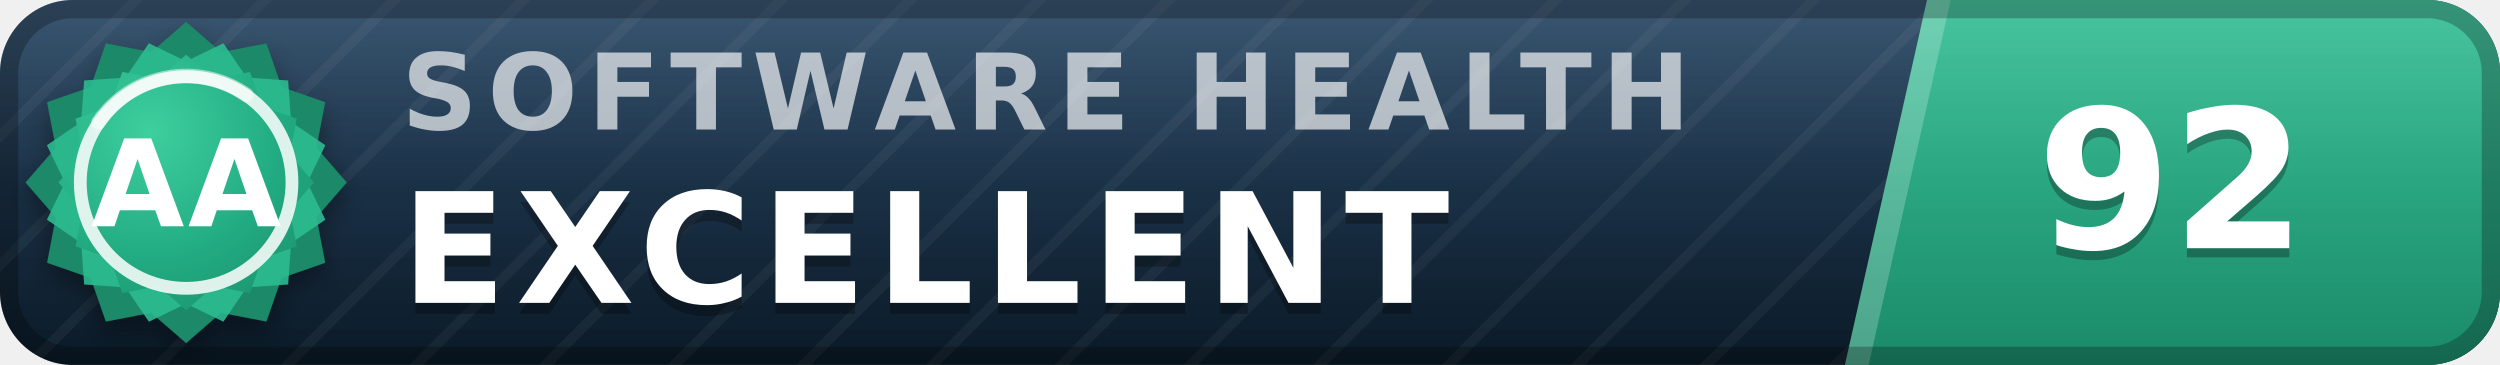
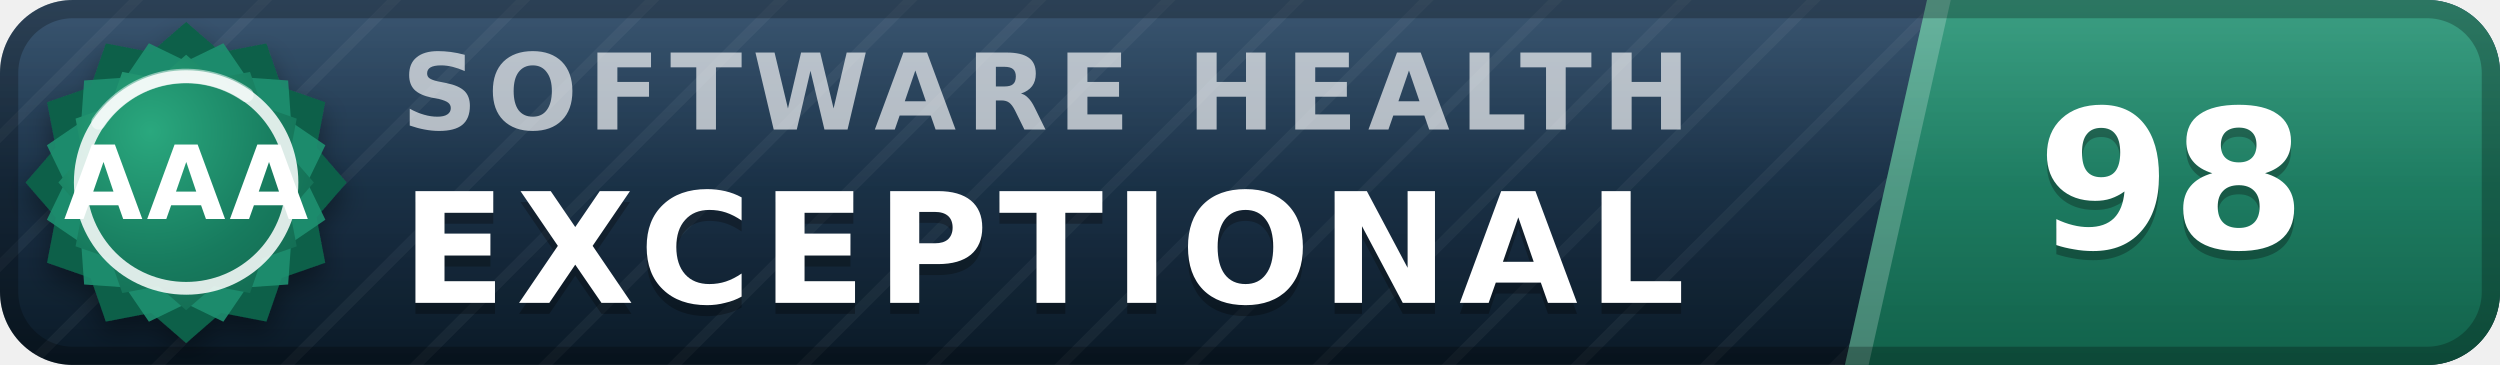
- <svg xmlns="http://www.w3.org/2000/svg" width="137" height="20" viewBox="0 0 137 20" role="img" aria-label="inspect.software software health index 92 of 100, excellent (grade AA)" font-family="Verdana,DejaVu Sans,Geneva,sans-serif">
+ <svg xmlns="http://www.w3.org/2000/svg" width="137" height="20" viewBox="0 0 137 20" role="img" aria-label="inspect.software software health index 98 of 100, exceptional (grade AAA)" font-family="Verdana,DejaVu Sans,Geneva,sans-serif">
  <defs>
    <linearGradient id="plate" x1="0" y1="0" x2="0" y2="1">
      <stop offset="0" stop-color="#1d3d5c" />
      <stop offset="1" stop-color="#0a1926" />
    </linearGradient>
    <linearGradient id="endplate" x1="0" y1="0" x2="0" y2="1">
-       <stop offset="0" stop-color="#2cbc90" />
-       <stop offset="1" stop-color="#1a8a68" />
+       <stop offset="0" stop-color="#1e9070" />
+       <stop offset="1" stop-color="#11614a" />
    </linearGradient>
    <linearGradient id="gloss" x1="0" y1="0" x2="0" y2="1">
      <stop offset="0" stop-color="#fff" stop-opacity=".13" />
      <stop offset=".5" stop-color="#fff" stop-opacity=".03" />
      <stop offset="1" stop-color="#fff" stop-opacity="0" />
    </linearGradient>
    <pattern id="guilloche" width="5" height="5" patternUnits="userSpaceOnUse" patternTransform="rotate(45)">
      <line x1="0" y1="0" x2="0" y2="5" stroke="#fff" stroke-opacity=".045" stroke-width="1.1" />
    </pattern>
    <clipPath id="rounded">
      <rect width="137" height="20" rx="4" />
    </clipPath>
    <radialGradient id="sealFace" cx=".36" cy=".3" r=".95">
-       <stop offset="0" stop-color="#3ecf9e" />
-       <stop offset=".55" stop-color="#21aa81" />
-       <stop offset="1" stop-color="#1a8a68" />
+       <stop offset="0" stop-color="#2aa87e" />
+       <stop offset=".55" stop-color="#177b5e" />
+       <stop offset="1" stop-color="#11614a" />
    </radialGradient>
    <filter id="sealShadow" x="-40%" y="-40%" width="180%" height="180%">
      <feDropShadow dx="0" dy="0.7" stdDeviation="0.7" flood-color="#000" flood-opacity="0.38" />
    </filter>
  </defs>
  <g clip-path="url(#rounded)">
    <rect width="137" height="20" fill="url(#plate)" />
    <rect width="137" height="20" fill="url(#guilloche)" />
    <polygon points="105.6,0 137,0 137,20 101.1,20" fill="url(#endplate)" />
    <polygon points="105.6,0 106.9,0 102.4,20 101.1,20" fill="#fff" fill-opacity=".22" />
    <text x="22.0" y="7.1" font-size="5.8" letter-spacing="0.55" fill="#fff" fill-opacity=".66" font-weight="bold" textLength="76.3" lengthAdjust="spacing">SOFTWARE HEALTH</text>
-     <text x="22.0" y="17.2" font-size="8.4" fill="#000" fill-opacity=".3" font-weight="bold" letter-spacing="0.55" textLength="65.1" lengthAdjust="spacing">EXCELLENT</text>
-     <text x="22.0" y="16.6" font-size="8.4" fill="#fff" font-weight="bold" letter-spacing="0.55" textLength="65.1" lengthAdjust="spacing">EXCELLENT</text>
-     <text x="119.0" y="14.1" font-size="10.6" fill="#000" fill-opacity=".3" font-weight="bold" text-anchor="middle">92</text>
-     <text x="119.0" y="13.6" font-size="10.6" fill="#fff" font-weight="bold" text-anchor="middle">92</text>
+     <text x="22.0" y="17.2" font-size="8.4" fill="#000" fill-opacity=".3" font-weight="bold" letter-spacing="0.55" textLength="76.0" lengthAdjust="spacing">EXCEPTIONAL</text>
+     <text x="22.0" y="16.6" font-size="8.4" fill="#fff" font-weight="bold" letter-spacing="0.55" textLength="76.0" lengthAdjust="spacing">EXCEPTIONAL</text>
+     <text x="119.0" y="14.1" font-size="10.6" fill="#000" fill-opacity=".3" font-weight="bold" text-anchor="middle">98</text>
+     <text x="119.0" y="13.6" font-size="10.6" fill="#fff" font-weight="bold" text-anchor="middle">98</text>
    <rect width="137" height="20" fill="url(#gloss)" />
  </g>
  <rect x=".5" y=".5" width="136" height="19" rx="3.5" fill="none" stroke="#000" stroke-opacity=".25" />
  <g filter="url(#sealShadow)">
-     <path d="M10.20 1.20 L12.11 2.86 L14.60 2.38 L15.43 4.77 L17.82 5.60 L17.34 8.09 L19.00 10.00 L17.34 11.91 L17.82 14.40 L15.43 15.23 L14.60 17.62 L12.11 17.14 L10.20 18.80 L8.29 17.14 L5.80 17.62 L4.97 15.23 L2.58 14.40 L3.06 11.91 L1.40 10.00 L3.06 8.09 L2.58 5.60 L4.97 4.77 L5.80 2.38 L8.29 2.86 L10.20 1.20 Z" fill="#1a8a68" />
+     <path d="M10.20 1.20 L12.11 2.86 L14.60 2.38 L15.43 4.77 L17.82 5.60 L17.34 8.09 L19.00 10.00 L17.34 11.91 L17.82 14.40 L15.43 15.23 L14.60 17.62 L12.11 17.14 L10.20 18.80 L8.29 17.14 L5.80 17.62 L4.97 15.23 L2.58 14.40 L3.06 11.91 L1.40 10.00 L3.06 8.09 L2.58 5.60 L4.97 4.77 L5.80 2.38 L8.29 2.86 L10.20 1.20 Z" fill="#11614a" />
  </g>
-   <path d="M12.24 2.37 L13.52 4.25 L15.79 4.41 L15.95 6.68 L17.83 7.96 L16.84 10.00 L17.83 12.04 L15.95 13.32 L15.79 15.59 L13.52 15.75 L12.24 17.63 L10.20 16.64 L8.16 17.63 L6.88 15.75 L4.61 15.59 L4.45 13.32 L2.57 12.04 L3.56 10.00 L2.57 7.96 L4.45 6.68 L4.61 4.41 L6.88 4.25 L8.16 2.37 L10.20 3.36 L12.24 2.37 Z" fill="#2cbc90" fill-opacity=".9" />
+   <path d="M12.24 2.37 L13.52 4.25 L15.79 4.41 L15.95 6.68 L17.83 7.96 L16.84 10.00 L17.83 12.04 L15.95 13.32 L15.79 15.59 L13.52 15.75 L12.24 17.63 L10.20 16.64 L8.16 17.63 L6.88 15.75 L4.61 15.59 L4.45 13.32 L2.57 12.04 L3.56 10.00 L2.57 7.96 L4.45 6.68 L4.61 4.41 L6.88 4.25 L8.16 2.37 L10.20 3.36 L12.24 2.37 Z" fill="#1e9070" fill-opacity=".9" />
  <path d="M10.20 3.00 L11.72 4.32 L13.70 3.94 L14.36 5.84 L16.26 6.50 L15.88 8.48 L17.20 10.00 L15.88 11.52 L16.26 13.50 L14.36 14.16 L13.70 16.06 L11.72 15.68 L10.20 17.00 L8.68 15.68 L6.70 16.06 L6.04 14.16 L4.14 13.50 L4.52 11.52 L3.20 10.00 L4.52 8.48 L4.14 6.50 L6.04 5.84 L6.70 3.94 L8.68 4.32 L10.20 3.00 Z" fill="url(#sealFace)" />
  <circle cx="10.2" cy="10.0" r="5.8" fill="none" stroke="#fff" stroke-opacity=".85" stroke-width=".7" />
  <path d="M5.4 6.7 A5.8 5.8 0 0 1 13.5 5.2" stroke="#fff" stroke-opacity=".5" stroke-width=".8" fill="none" stroke-linecap="round" />
-   <text x="10.2" y="12.4" font-size="6.6" fill="#fff" font-weight="bold" text-anchor="middle" letter-spacing=".2">AA</text>
+   <text x="10.2" y="12.0" font-size="5.6" fill="#fff" font-weight="bold" text-anchor="middle" letter-spacing=".2">AAA</text>
</svg>
